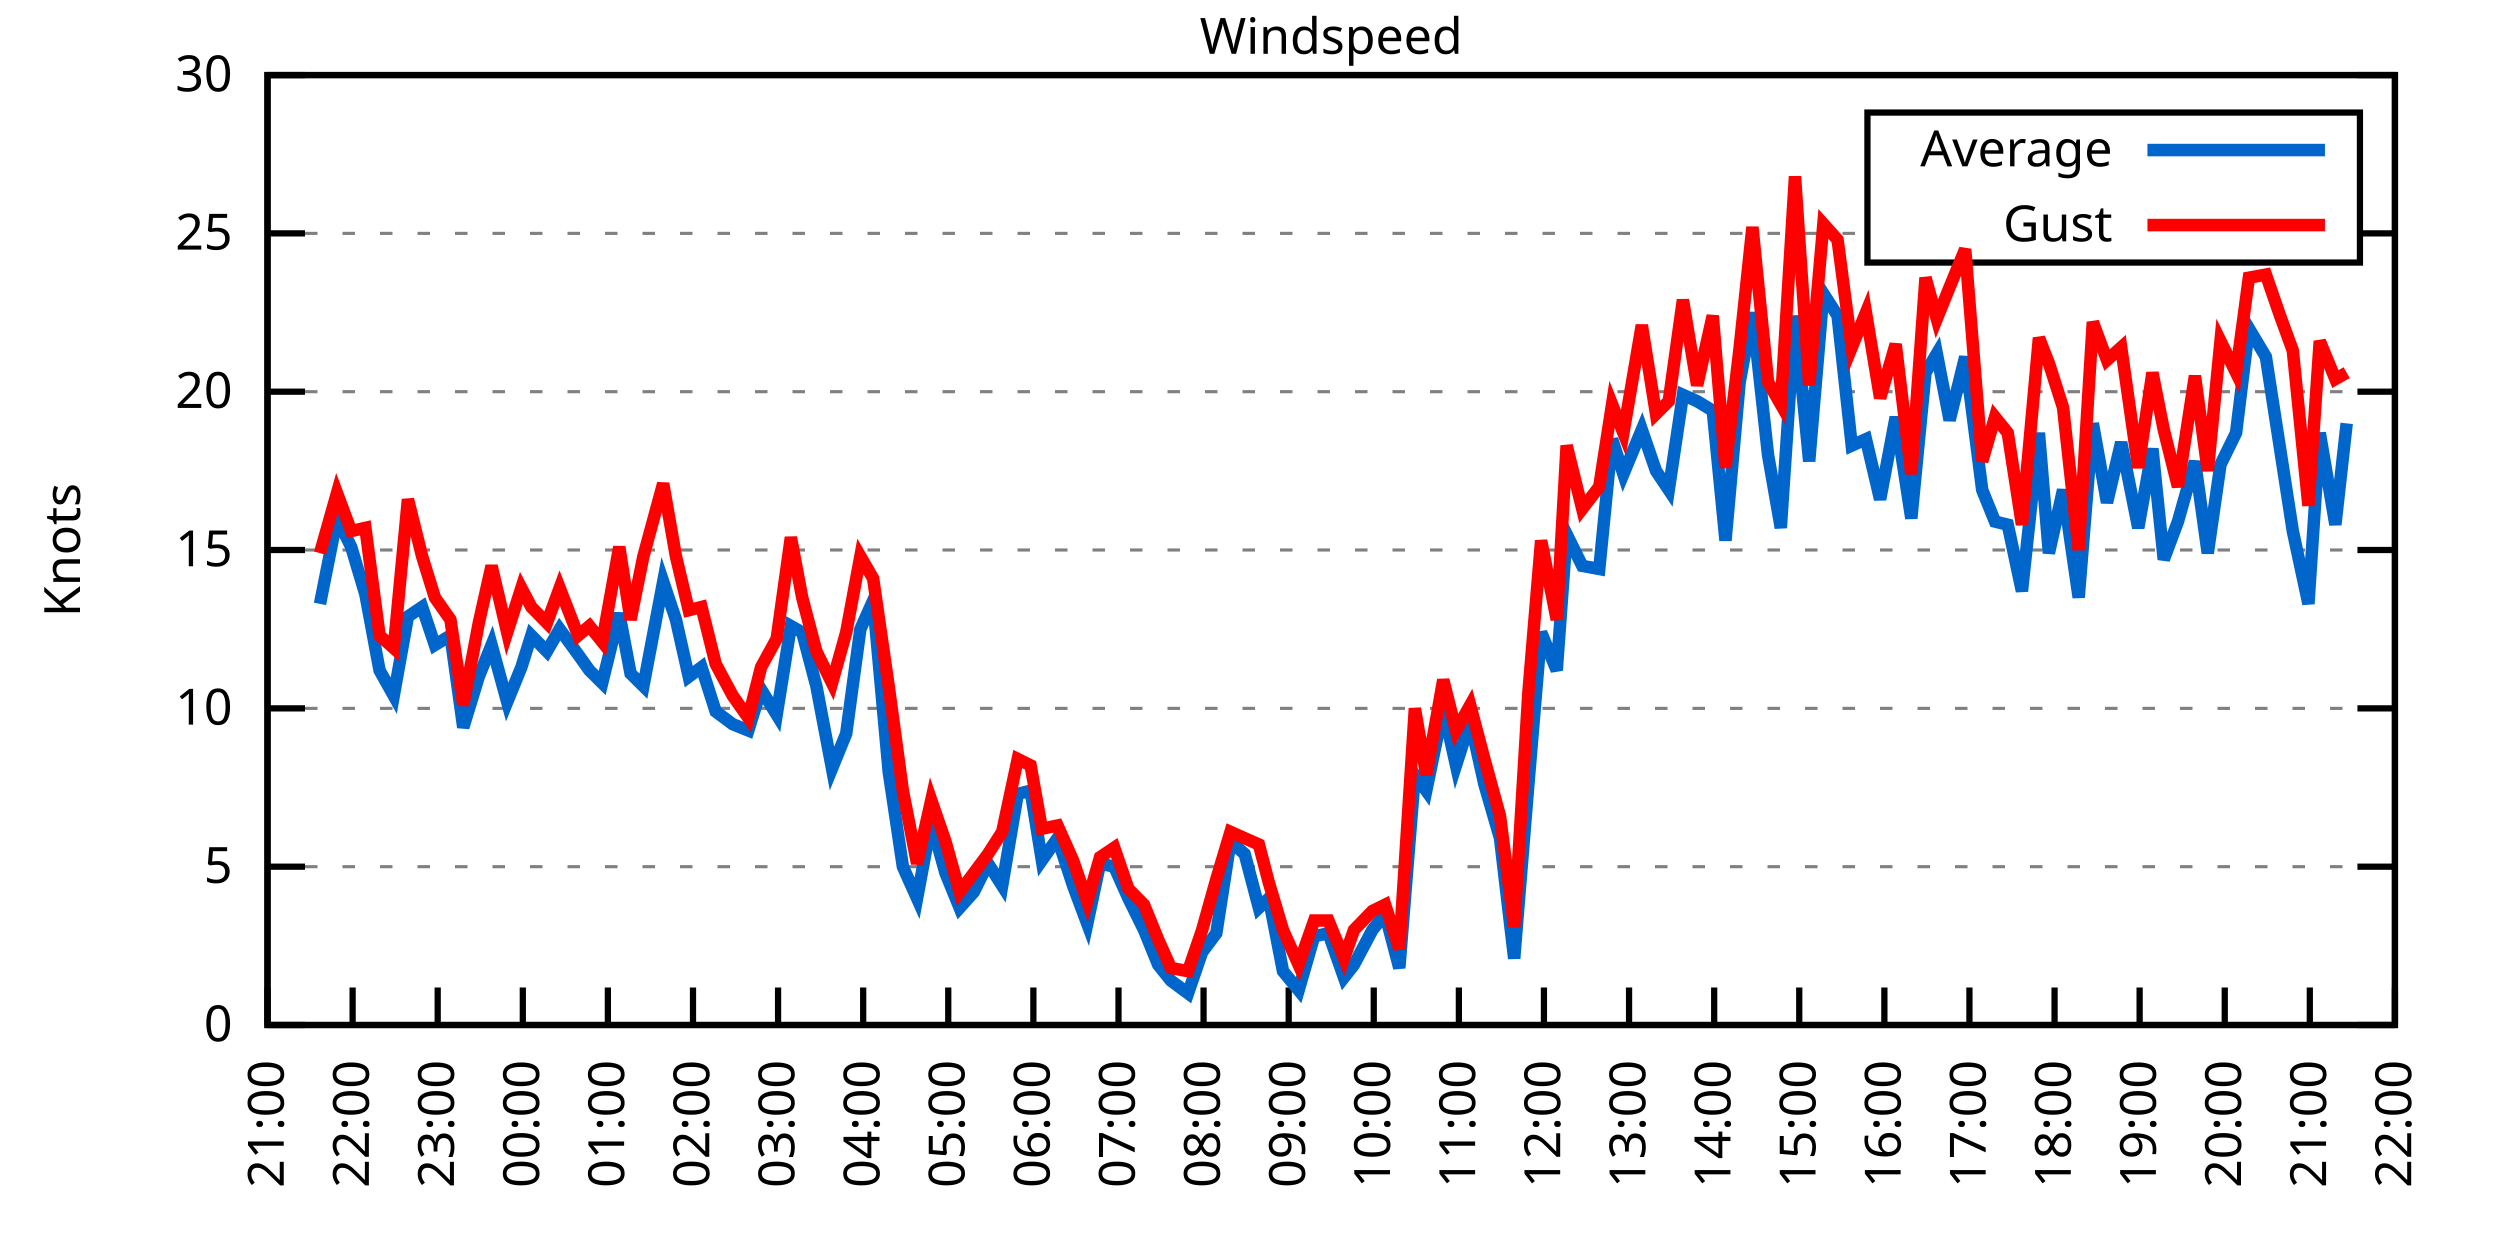
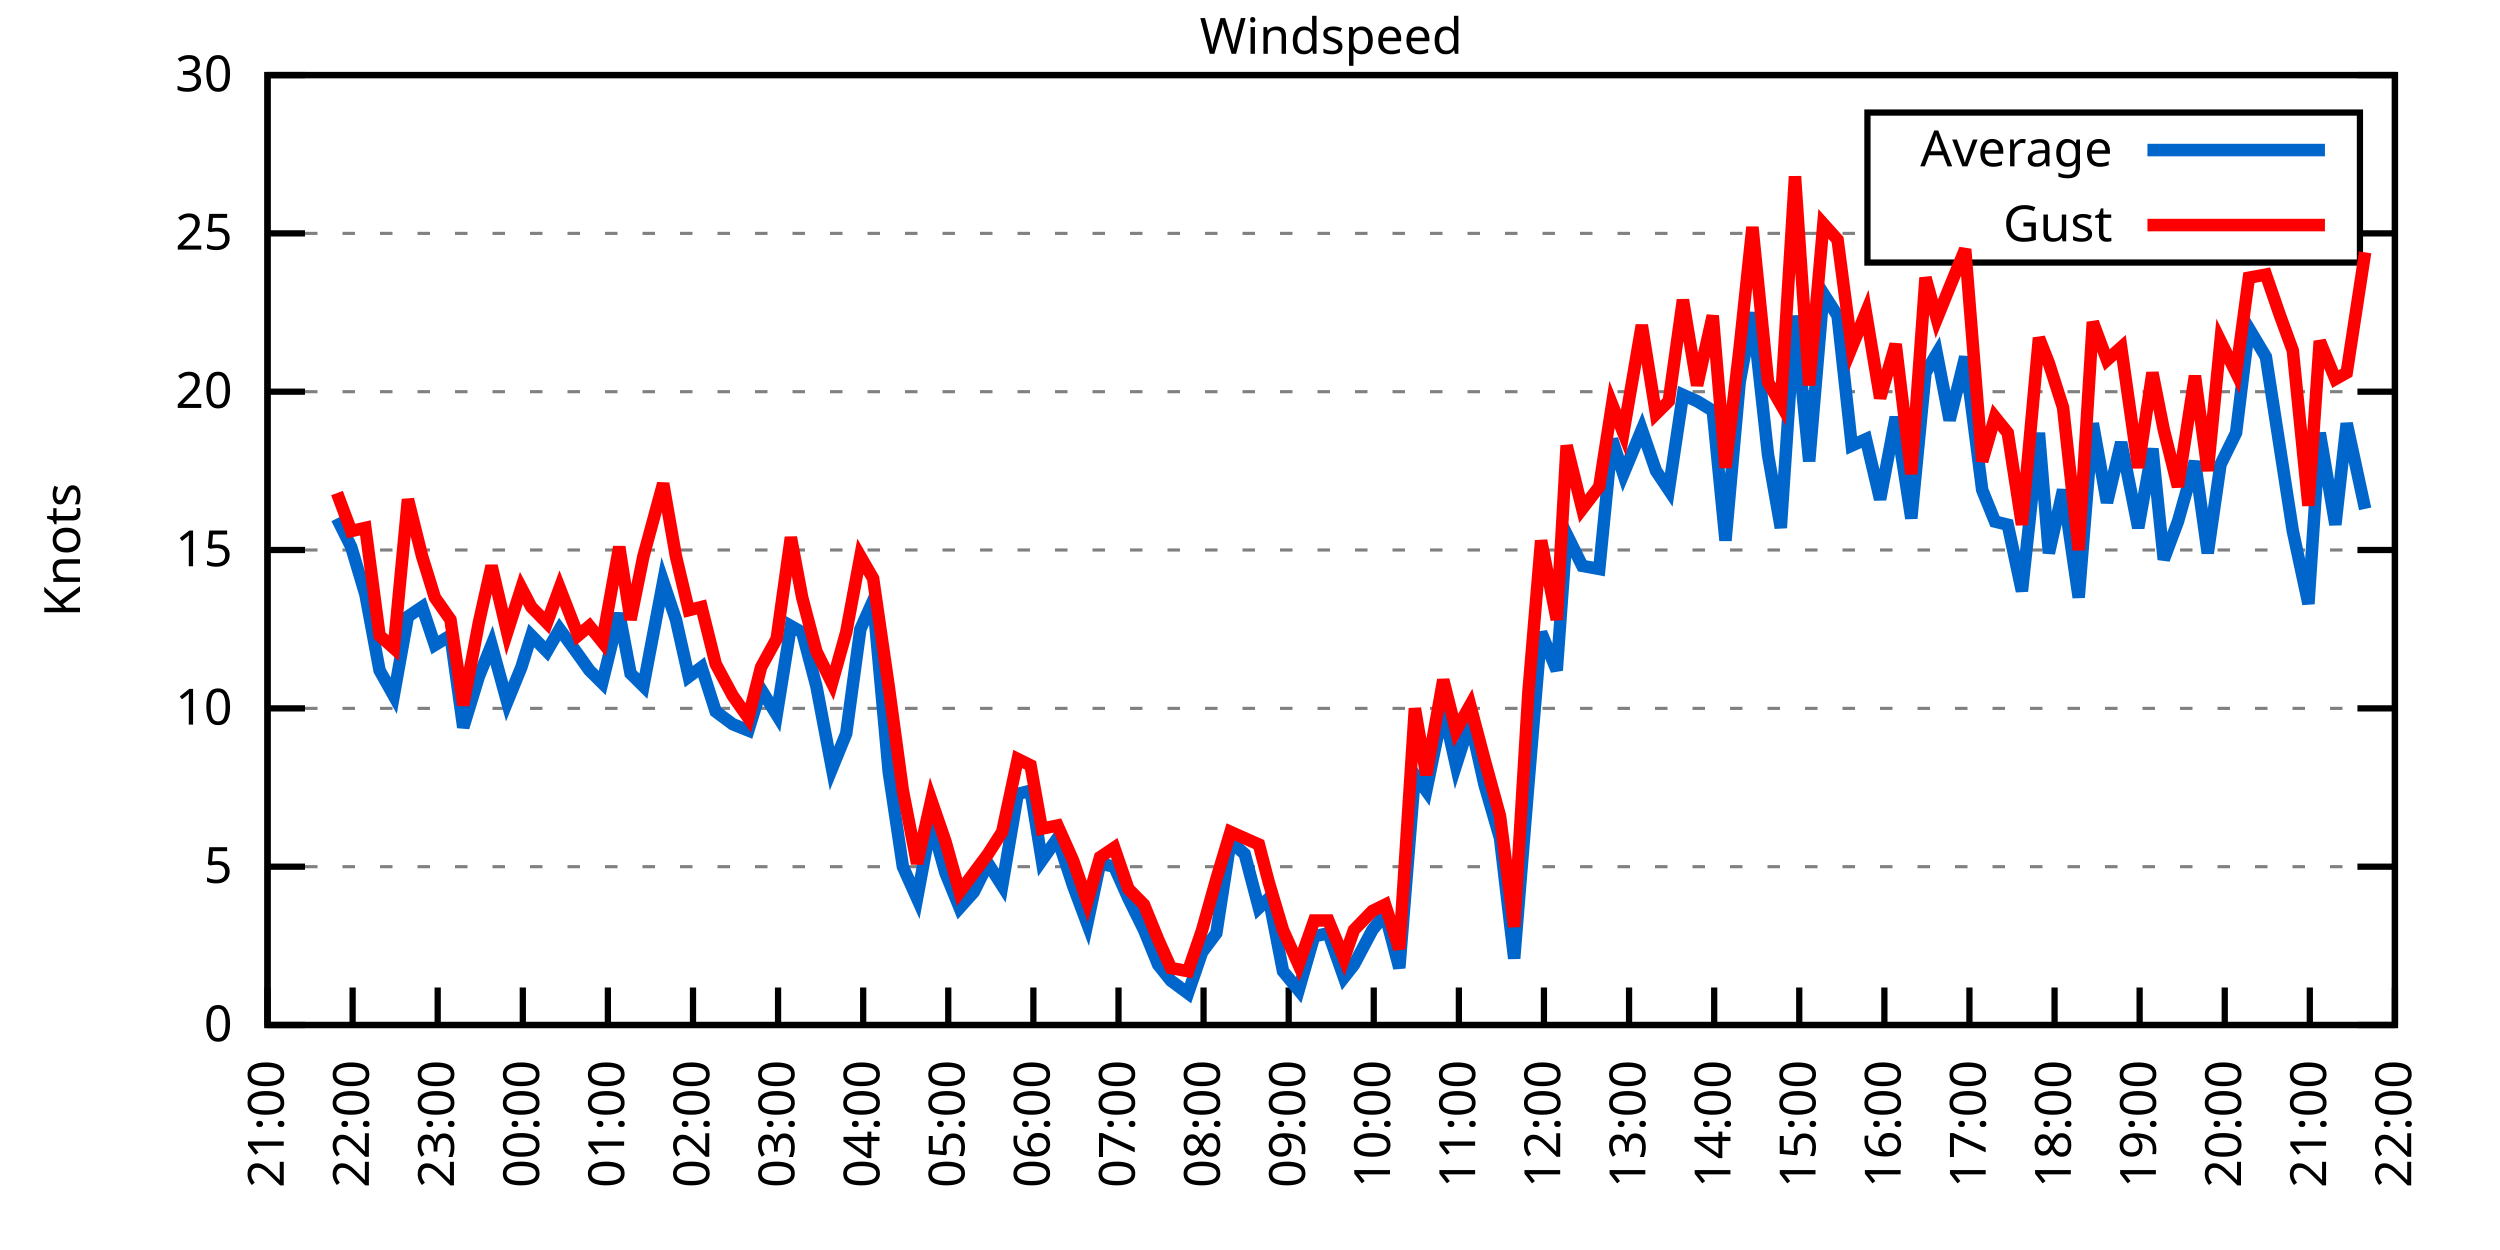
<svg xmlns="http://www.w3.org/2000/svg" xmlns:xlink="http://www.w3.org/1999/xlink" width="400" height="200" viewBox="0 0 400 200">
  <g id="gnuplot_canvas">
    <rect x="0" y="0" width="400" height="200" fill="none" />
    <defs>
      <circle id="gpDot" r="0.5" stroke-width="0.5" stroke="currentColor" />
      <path id="gpPt0" stroke-width="0.333" stroke="currentColor" d="M-1,0 h2 M0,-1 v2" />
      <path id="gpPt1" stroke-width="0.333" stroke="currentColor" d="M-1,-1 L1,1 M1,-1 L-1,1" />
      <path id="gpPt2" stroke-width="0.333" stroke="currentColor" d="M-1,0 L1,0 M0,-1 L0,1 M-1,-1 L1,1 M-1,1 L1,-1" />
      <rect id="gpPt3" stroke-width="0.333" stroke="currentColor" x="-1" y="-1" width="2" height="2" />
      <rect id="gpPt4" stroke-width="0.333" stroke="currentColor" fill="currentColor" x="-1" y="-1" width="2" height="2" />
      <circle id="gpPt5" stroke-width="0.333" stroke="currentColor" cx="0" cy="0" r="1" />
      <use xlink:href="#gpPt5" id="gpPt6" fill="currentColor" stroke="none" />
      <path id="gpPt7" stroke-width="0.333" stroke="currentColor" d="M0,-1.33 L-1.33,0.67 L1.33,0.67 z" />
      <use xlink:href="#gpPt7" id="gpPt8" fill="currentColor" stroke="none" />
      <use xlink:href="#gpPt7" id="gpPt9" stroke="currentColor" transform="rotate(180)" />
      <use xlink:href="#gpPt9" id="gpPt10" fill="currentColor" stroke="none" />
      <use xlink:href="#gpPt3" id="gpPt11" stroke="currentColor" transform="rotate(45)" />
      <use xlink:href="#gpPt11" id="gpPt12" fill="currentColor" stroke="none" />
      <path id="gpPt13" stroke-width="0.333" stroke="currentColor" d="M0,1.330 L1.265,0.411 L0.782,-1.067 L-0.782,-1.076 L-1.265,0.411 z" />
      <use xlink:href="#gpPt13" id="gpPt14" fill="currentColor" stroke="none" />
      <filter id="textbox" filterUnits="objectBoundingBox" x="0" y="0" height="1" width="1">
        <feFlood flood-color="white" flood-opacity="1" result="bgnd" />
        <feComposite in="SourceGraphic" in2="bgnd" operator="atop" />
      </filter>
      <filter id="greybox" filterUnits="objectBoundingBox" x="0" y="0" height="1" width="1">
        <feFlood flood-color="lightgrey" flood-opacity="1" result="grey" />
        <feComposite in="SourceGraphic" in2="grey" operator="atop" />
      </filter>
    </defs>
    <g fill="none" color="white" stroke="currentColor" stroke-width="1.00" stroke-linecap="butt" stroke-linejoin="miter">
</g>
    <g fill="none" color="black" stroke="currentColor" stroke-width="1.00" stroke-linecap="butt" stroke-linejoin="miter">
      <g stroke="none" shape-rendering="crispEdges">
        <polygon fill="rgb(255, 255, 255)" points="42.80,164.00 383.18,164.00 383.18,12.02 42.80,12.02 " />
      </g>
    </g>
    <g fill="none" color="black" stroke="currentColor" stroke-width="1.00" stroke-linecap="butt" stroke-linejoin="miter">
</g>
    <g fill="none" color="black" stroke="black" stroke-width="0.50" stroke-linecap="butt" stroke-linejoin="miter">
</g>
    <g fill="none" color="gray" stroke="currentColor" stroke-width="0.50" stroke-linecap="butt" stroke-linejoin="miter">
      <path stroke="gray" stroke-dasharray="2,4" class="gridline" d="M42.80,164.00 L383.19,164.00  " />
    </g>
    <g fill="none" color="gray" stroke="gray" stroke-width="1.00" stroke-linecap="butt" stroke-linejoin="miter">
</g>
    <g fill="none" color="black" stroke="currentColor" stroke-width="1.00" stroke-linecap="butt" stroke-linejoin="miter">
      <path stroke="black" d="M42.80,164.00 L48.80,164.00 M383.19,164.00 L377.19,164.00  " />
      <g transform="translate(37.20,166.60)" stroke="none" fill="black" font-family="Sans" font-size="8.00" text-anchor="end">
        <text>
          <tspan font-family="Sans"> 0</tspan>
        </text>
      </g>
    </g>
    <g fill="none" color="black" stroke="currentColor" stroke-width="1.00" stroke-linecap="butt" stroke-linejoin="miter">
</g>
    <g fill="none" color="black" stroke="black" stroke-width="0.50" stroke-linecap="butt" stroke-linejoin="miter">
</g>
    <g fill="none" color="gray" stroke="currentColor" stroke-width="0.50" stroke-linecap="butt" stroke-linejoin="miter">
      <path stroke="gray" stroke-dasharray="2,4" class="gridline" d="M42.80,138.67 L383.19,138.67  " />
    </g>
    <g fill="none" color="gray" stroke="gray" stroke-width="1.00" stroke-linecap="butt" stroke-linejoin="miter">
</g>
    <g fill="none" color="black" stroke="currentColor" stroke-width="1.00" stroke-linecap="butt" stroke-linejoin="miter">
      <path stroke="black" d="M42.80,138.67 L48.80,138.67 M383.19,138.67 L377.19,138.67  " />
      <g transform="translate(37.20,141.27)" stroke="none" fill="black" font-family="Sans" font-size="8.00" text-anchor="end">
        <text>
          <tspan font-family="Sans"> 5</tspan>
        </text>
      </g>
    </g>
    <g fill="none" color="black" stroke="currentColor" stroke-width="1.00" stroke-linecap="butt" stroke-linejoin="miter">
</g>
    <g fill="none" color="black" stroke="black" stroke-width="0.50" stroke-linecap="butt" stroke-linejoin="miter">
</g>
    <g fill="none" color="gray" stroke="currentColor" stroke-width="0.50" stroke-linecap="butt" stroke-linejoin="miter">
      <path stroke="gray" stroke-dasharray="2,4" class="gridline" d="M42.80,113.34 L383.19,113.34  " />
    </g>
    <g fill="none" color="gray" stroke="gray" stroke-width="1.00" stroke-linecap="butt" stroke-linejoin="miter">
</g>
    <g fill="none" color="black" stroke="currentColor" stroke-width="1.00" stroke-linecap="butt" stroke-linejoin="miter">
      <path stroke="black" d="M42.80,113.34 L48.80,113.34 M383.19,113.34 L377.19,113.34  " />
      <g transform="translate(37.20,115.94)" stroke="none" fill="black" font-family="Sans" font-size="8.00" text-anchor="end">
        <text>
          <tspan font-family="Sans"> 10</tspan>
        </text>
      </g>
    </g>
    <g fill="none" color="black" stroke="currentColor" stroke-width="1.00" stroke-linecap="butt" stroke-linejoin="miter">
</g>
    <g fill="none" color="black" stroke="black" stroke-width="0.50" stroke-linecap="butt" stroke-linejoin="miter">
</g>
    <g fill="none" color="gray" stroke="currentColor" stroke-width="0.50" stroke-linecap="butt" stroke-linejoin="miter">
      <path stroke="gray" stroke-dasharray="2,4" class="gridline" d="M42.80,88.00 L383.19,88.00  " />
    </g>
    <g fill="none" color="gray" stroke="gray" stroke-width="1.00" stroke-linecap="butt" stroke-linejoin="miter">
</g>
    <g fill="none" color="black" stroke="currentColor" stroke-width="1.00" stroke-linecap="butt" stroke-linejoin="miter">
      <path stroke="black" d="M42.80,88.00 L48.80,88.00 M383.19,88.00 L377.19,88.00  " />
      <g transform="translate(37.20,90.60)" stroke="none" fill="black" font-family="Sans" font-size="8.00" text-anchor="end">
        <text>
          <tspan font-family="Sans"> 15</tspan>
        </text>
      </g>
    </g>
    <g fill="none" color="black" stroke="currentColor" stroke-width="1.00" stroke-linecap="butt" stroke-linejoin="miter">
</g>
    <g fill="none" color="black" stroke="black" stroke-width="0.50" stroke-linecap="butt" stroke-linejoin="miter">
</g>
    <g fill="none" color="gray" stroke="currentColor" stroke-width="0.50" stroke-linecap="butt" stroke-linejoin="miter">
      <path stroke="gray" stroke-dasharray="2,4" class="gridline" d="M42.80,62.67 L383.19,62.67  " />
    </g>
    <g fill="none" color="gray" stroke="gray" stroke-width="1.00" stroke-linecap="butt" stroke-linejoin="miter">
</g>
    <g fill="none" color="black" stroke="currentColor" stroke-width="1.00" stroke-linecap="butt" stroke-linejoin="miter">
      <path stroke="black" d="M42.80,62.67 L48.80,62.67 M383.19,62.67 L377.19,62.67  " />
      <g transform="translate(37.20,65.27)" stroke="none" fill="black" font-family="Sans" font-size="8.00" text-anchor="end">
        <text>
          <tspan font-family="Sans"> 20</tspan>
        </text>
      </g>
    </g>
    <g fill="none" color="black" stroke="currentColor" stroke-width="1.00" stroke-linecap="butt" stroke-linejoin="miter">
</g>
    <g fill="none" color="black" stroke="black" stroke-width="0.50" stroke-linecap="butt" stroke-linejoin="miter">
</g>
    <g fill="none" color="gray" stroke="currentColor" stroke-width="0.50" stroke-linecap="butt" stroke-linejoin="miter">
      <path stroke="gray" stroke-dasharray="2,4" class="gridline" d="M42.80,37.34 L298.79,37.34 M377.59,37.34 L383.19,37.34  " />
    </g>
    <g fill="none" color="gray" stroke="gray" stroke-width="1.00" stroke-linecap="butt" stroke-linejoin="miter">
</g>
    <g fill="none" color="black" stroke="currentColor" stroke-width="1.00" stroke-linecap="butt" stroke-linejoin="miter">
      <path stroke="black" d="M42.80,37.34 L48.80,37.34 M383.19,37.34 L377.19,37.34  " />
      <g transform="translate(37.20,39.94)" stroke="none" fill="black" font-family="Sans" font-size="8.00" text-anchor="end">
        <text>
          <tspan font-family="Sans"> 25</tspan>
        </text>
      </g>
    </g>
    <g fill="none" color="black" stroke="currentColor" stroke-width="1.00" stroke-linecap="butt" stroke-linejoin="miter">
</g>
    <g fill="none" color="black" stroke="black" stroke-width="0.50" stroke-linecap="butt" stroke-linejoin="miter">
</g>
    <g fill="none" color="gray" stroke="currentColor" stroke-width="0.50" stroke-linecap="butt" stroke-linejoin="miter">
      <path stroke="gray" stroke-dasharray="2,4" class="gridline" d="M42.80,12.01 L383.19,12.01  " />
    </g>
    <g fill="none" color="gray" stroke="gray" stroke-width="1.00" stroke-linecap="butt" stroke-linejoin="miter">
</g>
    <g fill="none" color="black" stroke="currentColor" stroke-width="1.00" stroke-linecap="butt" stroke-linejoin="miter">
      <path stroke="black" d="M42.80,12.01 L48.80,12.01 M383.19,12.01 L377.19,12.01  " />
      <g transform="translate(37.20,14.61)" stroke="none" fill="black" font-family="Sans" font-size="8.00" text-anchor="end">
        <text>
          <tspan font-family="Sans"> 30</tspan>
        </text>
      </g>
    </g>
    <g fill="none" color="black" stroke="currentColor" stroke-width="1.00" stroke-linecap="butt" stroke-linejoin="miter">
      <path stroke="black" d="M42.80,164.00 L42.80,158.00  " />
      <g transform="translate(45.40,169.60) rotate(270.00)" stroke="none" fill="black" font-family="Sans" font-size="8.00" text-anchor="end">
        <text>
          <tspan font-family="Sans">21:00</tspan>
        </text>
      </g>
    </g>
    <g fill="none" color="black" stroke="currentColor" stroke-width="1.00" stroke-linecap="butt" stroke-linejoin="miter">
      <path stroke="black" d="M56.42,164.00 L56.42,158.00  " />
      <g transform="translate(59.02,169.60) rotate(270.00)" stroke="none" fill="black" font-family="Sans" font-size="8.00" text-anchor="end">
        <text>
          <tspan font-family="Sans">22:00</tspan>
        </text>
      </g>
    </g>
    <g fill="none" color="black" stroke="currentColor" stroke-width="1.00" stroke-linecap="butt" stroke-linejoin="miter">
      <path stroke="black" d="M70.03,164.00 L70.03,158.00  " />
      <g transform="translate(72.63,169.60) rotate(270.00)" stroke="none" fill="black" font-family="Sans" font-size="8.00" text-anchor="end">
        <text>
          <tspan font-family="Sans">23:00</tspan>
        </text>
      </g>
    </g>
    <g fill="none" color="black" stroke="currentColor" stroke-width="1.00" stroke-linecap="butt" stroke-linejoin="miter">
      <path stroke="black" d="M83.65,164.00 L83.65,158.00  " />
      <g transform="translate(86.25,169.60) rotate(270.00)" stroke="none" fill="black" font-family="Sans" font-size="8.00" text-anchor="end">
        <text>
          <tspan font-family="Sans">00:00</tspan>
        </text>
      </g>
    </g>
    <g fill="none" color="black" stroke="currentColor" stroke-width="1.00" stroke-linecap="butt" stroke-linejoin="miter">
      <path stroke="black" d="M97.26,164.00 L97.26,158.00  " />
      <g transform="translate(99.86,169.60) rotate(270.00)" stroke="none" fill="black" font-family="Sans" font-size="8.00" text-anchor="end">
        <text>
          <tspan font-family="Sans">01:00</tspan>
        </text>
      </g>
    </g>
    <g fill="none" color="black" stroke="currentColor" stroke-width="1.00" stroke-linecap="butt" stroke-linejoin="miter">
      <path stroke="black" d="M110.88,164.00 L110.88,158.00  " />
      <g transform="translate(113.48,169.60) rotate(270.00)" stroke="none" fill="black" font-family="Sans" font-size="8.00" text-anchor="end">
        <text>
          <tspan font-family="Sans">02:00</tspan>
        </text>
      </g>
    </g>
    <g fill="none" color="black" stroke="currentColor" stroke-width="1.00" stroke-linecap="butt" stroke-linejoin="miter">
      <path stroke="black" d="M124.49,164.00 L124.49,158.00  " />
      <g transform="translate(127.09,169.60) rotate(270.00)" stroke="none" fill="black" font-family="Sans" font-size="8.00" text-anchor="end">
        <text>
          <tspan font-family="Sans">03:00</tspan>
        </text>
      </g>
    </g>
    <g fill="none" color="black" stroke="currentColor" stroke-width="1.00" stroke-linecap="butt" stroke-linejoin="miter">
      <path stroke="black" d="M138.11,164.00 L138.11,158.00  " />
      <g transform="translate(140.71,169.60) rotate(270.00)" stroke="none" fill="black" font-family="Sans" font-size="8.00" text-anchor="end">
        <text>
          <tspan font-family="Sans">04:00</tspan>
        </text>
      </g>
    </g>
    <g fill="none" color="black" stroke="currentColor" stroke-width="1.00" stroke-linecap="butt" stroke-linejoin="miter">
      <path stroke="black" d="M151.72,164.00 L151.72,158.00  " />
      <g transform="translate(154.32,169.60) rotate(270.00)" stroke="none" fill="black" font-family="Sans" font-size="8.00" text-anchor="end">
        <text>
          <tspan font-family="Sans">05:00</tspan>
        </text>
      </g>
    </g>
    <g fill="none" color="black" stroke="currentColor" stroke-width="1.00" stroke-linecap="butt" stroke-linejoin="miter">
      <path stroke="black" d="M165.34,164.00 L165.34,158.00  " />
      <g transform="translate(167.94,169.60) rotate(270.00)" stroke="none" fill="black" font-family="Sans" font-size="8.00" text-anchor="end">
        <text>
          <tspan font-family="Sans">06:00</tspan>
        </text>
      </g>
    </g>
    <g fill="none" color="black" stroke="currentColor" stroke-width="1.00" stroke-linecap="butt" stroke-linejoin="miter">
      <path stroke="black" d="M178.96,164.00 L178.96,158.00  " />
      <g transform="translate(181.56,169.60) rotate(270.00)" stroke="none" fill="black" font-family="Sans" font-size="8.00" text-anchor="end">
        <text>
          <tspan font-family="Sans">07:00</tspan>
        </text>
      </g>
    </g>
    <g fill="none" color="black" stroke="currentColor" stroke-width="1.00" stroke-linecap="butt" stroke-linejoin="miter">
      <path stroke="black" d="M192.57,164.00 L192.57,158.00  " />
      <g transform="translate(195.17,169.60) rotate(270.00)" stroke="none" fill="black" font-family="Sans" font-size="8.00" text-anchor="end">
        <text>
          <tspan font-family="Sans">08:00</tspan>
        </text>
      </g>
    </g>
    <g fill="none" color="black" stroke="currentColor" stroke-width="1.00" stroke-linecap="butt" stroke-linejoin="miter">
      <path stroke="black" d="M206.19,164.00 L206.19,158.00  " />
      <g transform="translate(208.79,169.60) rotate(270.00)" stroke="none" fill="black" font-family="Sans" font-size="8.00" text-anchor="end">
        <text>
          <tspan font-family="Sans">09:00</tspan>
        </text>
      </g>
    </g>
    <g fill="none" color="black" stroke="currentColor" stroke-width="1.00" stroke-linecap="butt" stroke-linejoin="miter">
      <path stroke="black" d="M219.80,164.00 L219.80,158.00  " />
      <g transform="translate(222.40,169.60) rotate(270.00)" stroke="none" fill="black" font-family="Sans" font-size="8.00" text-anchor="end">
        <text>
          <tspan font-family="Sans">10:00</tspan>
        </text>
      </g>
    </g>
    <g fill="none" color="black" stroke="currentColor" stroke-width="1.00" stroke-linecap="butt" stroke-linejoin="miter">
      <path stroke="black" d="M233.42,164.00 L233.42,158.00  " />
      <g transform="translate(236.02,169.60) rotate(270.00)" stroke="none" fill="black" font-family="Sans" font-size="8.00" text-anchor="end">
        <text>
          <tspan font-family="Sans">11:00</tspan>
        </text>
      </g>
    </g>
    <g fill="none" color="black" stroke="currentColor" stroke-width="1.00" stroke-linecap="butt" stroke-linejoin="miter">
      <path stroke="black" d="M247.03,164.00 L247.03,158.00  " />
      <g transform="translate(249.63,169.60) rotate(270.00)" stroke="none" fill="black" font-family="Sans" font-size="8.00" text-anchor="end">
        <text>
          <tspan font-family="Sans">12:00</tspan>
        </text>
      </g>
    </g>
    <g fill="none" color="black" stroke="currentColor" stroke-width="1.00" stroke-linecap="butt" stroke-linejoin="miter">
      <path stroke="black" d="M260.65,164.00 L260.65,158.00  " />
      <g transform="translate(263.25,169.60) rotate(270.00)" stroke="none" fill="black" font-family="Sans" font-size="8.00" text-anchor="end">
        <text>
          <tspan font-family="Sans">13:00</tspan>
        </text>
      </g>
    </g>
    <g fill="none" color="black" stroke="currentColor" stroke-width="1.00" stroke-linecap="butt" stroke-linejoin="miter">
      <path stroke="black" d="M274.27,164.00 L274.27,158.00  " />
      <g transform="translate(276.87,169.60) rotate(270.00)" stroke="none" fill="black" font-family="Sans" font-size="8.00" text-anchor="end">
        <text>
          <tspan font-family="Sans">14:00</tspan>
        </text>
      </g>
    </g>
    <g fill="none" color="black" stroke="currentColor" stroke-width="1.00" stroke-linecap="butt" stroke-linejoin="miter">
      <path stroke="black" d="M287.88,164.00 L287.88,158.00  " />
      <g transform="translate(290.48,169.60) rotate(270.00)" stroke="none" fill="black" font-family="Sans" font-size="8.00" text-anchor="end">
        <text>
          <tspan font-family="Sans">15:00</tspan>
        </text>
      </g>
    </g>
    <g fill="none" color="black" stroke="currentColor" stroke-width="1.00" stroke-linecap="butt" stroke-linejoin="miter">
      <path stroke="black" d="M301.50,164.00 L301.50,158.00  " />
      <g transform="translate(304.10,169.60) rotate(270.00)" stroke="none" fill="black" font-family="Sans" font-size="8.00" text-anchor="end">
        <text>
          <tspan font-family="Sans">16:00</tspan>
        </text>
      </g>
    </g>
    <g fill="none" color="black" stroke="currentColor" stroke-width="1.00" stroke-linecap="butt" stroke-linejoin="miter">
      <path stroke="black" d="M315.11,164.00 L315.11,158.00  " />
      <g transform="translate(317.71,169.60) rotate(270.00)" stroke="none" fill="black" font-family="Sans" font-size="8.00" text-anchor="end">
        <text>
          <tspan font-family="Sans">17:00</tspan>
        </text>
      </g>
    </g>
    <g fill="none" color="black" stroke="currentColor" stroke-width="1.00" stroke-linecap="butt" stroke-linejoin="miter">
      <path stroke="black" d="M328.73,164.00 L328.73,158.00  " />
      <g transform="translate(331.33,169.60) rotate(270.00)" stroke="none" fill="black" font-family="Sans" font-size="8.00" text-anchor="end">
        <text>
          <tspan font-family="Sans">18:00</tspan>
        </text>
      </g>
    </g>
    <g fill="none" color="black" stroke="currentColor" stroke-width="1.00" stroke-linecap="butt" stroke-linejoin="miter">
      <path stroke="black" d="M342.34,164.00 L342.34,158.00  " />
      <g transform="translate(344.94,169.60) rotate(270.00)" stroke="none" fill="black" font-family="Sans" font-size="8.00" text-anchor="end">
        <text>
          <tspan font-family="Sans">19:00</tspan>
        </text>
      </g>
    </g>
    <g fill="none" color="black" stroke="currentColor" stroke-width="1.00" stroke-linecap="butt" stroke-linejoin="miter">
      <path stroke="black" d="M355.96,164.00 L355.96,158.00  " />
      <g transform="translate(358.56,169.60) rotate(270.00)" stroke="none" fill="black" font-family="Sans" font-size="8.00" text-anchor="end">
        <text>
          <tspan font-family="Sans">20:00</tspan>
        </text>
      </g>
    </g>
    <g fill="none" color="black" stroke="currentColor" stroke-width="1.00" stroke-linecap="butt" stroke-linejoin="miter">
      <path stroke="black" d="M369.57,164.00 L369.57,158.00  " />
      <g transform="translate(372.17,169.60) rotate(270.00)" stroke="none" fill="black" font-family="Sans" font-size="8.00" text-anchor="end">
        <text>
          <tspan font-family="Sans">21:00</tspan>
        </text>
      </g>
    </g>
    <g fill="none" color="black" stroke="currentColor" stroke-width="1.00" stroke-linecap="butt" stroke-linejoin="miter">
      <path stroke="black" d="M383.19,164.00 L383.19,158.00  " />
      <g transform="translate(385.79,169.60) rotate(270.00)" stroke="none" fill="black" font-family="Sans" font-size="8.00" text-anchor="end">
        <text>
          <tspan font-family="Sans">22:00</tspan>
        </text>
      </g>
    </g>
    <g fill="none" color="black" stroke="currentColor" stroke-width="1.00" stroke-linecap="butt" stroke-linejoin="miter">
</g>
    <g fill="none" color="black" stroke="currentColor" stroke-width="1.00" stroke-linecap="butt" stroke-linejoin="miter">
      <path stroke="black" d="M42.80,12.01 L42.80,164.00 L383.19,164.00 L383.19,12.01 L42.80,12.01 Z  " />
    </g>
    <g fill="none" color="black" stroke="currentColor" stroke-width="1.00" stroke-linecap="butt" stroke-linejoin="miter">
</g>
    <g fill="none" color="black" stroke="currentColor" stroke-width="1.00" stroke-linecap="butt" stroke-linejoin="miter">
      <path stroke="black" d="M298.79,42.01 L298.79,18.01 L377.59,18.01 L377.59,42.01 L298.79,42.01 Z  " />
    </g>
    <g id="Windspeed_plot_1">
      <g fill="none" color="white" stroke="black" stroke-width="2.00" stroke-linecap="butt" stroke-linejoin="miter">
</g>
      <g fill="none" color="black" stroke="currentColor" stroke-width="2.00" stroke-linecap="butt" stroke-linejoin="miter">
        <g transform="translate(337.99,26.61)" stroke="none" fill="black" font-family="Sans" font-size="8.00" text-anchor="end">
          <text>
            <tspan font-family="Sans">Average</tspan>
          </text>
        </g>
      </g>
      <g fill="none" color="black" stroke="currentColor" stroke-width="2.00" stroke-linecap="butt" stroke-linejoin="miter">
-         <path stroke="rgb(  0, 102, 204)" d="M343.59,24.01 L371.99,24.01 M51.20,96.62 L53.92,82.94 L56.19,87.50 L58.46,95.10 L60.73,107.26 L63.00,111.31   L65.27,98.64 L67.54,97.12 L69.58,103.20 L72.07,101.68 L74.12,116.38 L76.61,108.27 L78.65,103.20 L81.15,112.32   L83.42,106.75 L85.01,101.68 L87.50,104.22 L89.55,100.67 L92.50,104.72 L94.31,107.26 L96.35,109.28 L99.08,98.14   L100.89,107.76 L102.94,109.79 L106.11,93.07 L108.15,99.15 L110.20,108.27 L112.24,106.75 L114.51,113.84 L117.23,115.87   L119.73,116.88 L121.77,110.30 L124.27,114.35 L126.54,100.16 L128.35,101.18 L130.62,109.79 L133.12,122.96 L135.39,117.39   L137.66,100.67 L139.70,96.11 L142.19,123.47 L144.46,138.67 L146.73,143.73 L149.00,131.58 L151.27,139.68 L153.54,145.25   L155.81,142.72 L158.08,138.16 L160.35,141.71 L162.84,127.02 L164.89,126.51 L166.70,137.66 L169.20,134.11 L171.69,141.71   L173.96,147.79 L176.01,138.16 L178.28,138.67 L180.54,143.73 L183.04,148.80 L185.31,154.37 L187.35,156.91 L190.08,158.93   L192.34,152.35 L194.61,149.31 L196.88,134.62 L199.15,136.64 L201.42,145.25 L203.01,143.73 L205.28,155.39 L207.78,158.43   L210.27,149.81 L212.54,149.31 L215.04,156.40 L216.63,154.37 L219.58,148.80 L221.62,146.27 L223.89,154.88 L226.38,123.98   L228.20,126.51 L230.92,113.34 L232.96,122.46 L235.23,115.36 L237.50,125.50 L240.00,134.11 L242.27,153.36 L244.54,125.50   L246.58,101.18 L249.08,107.26 L250.66,85.47 L253.16,90.54 L255.88,91.04 L257.93,70.27 L259.74,75.85 L262.69,68.75   L264.96,75.34 L267.00,78.38 L269.27,63.18 L271.54,64.19 L274.04,65.71 L276.08,86.49 L278.35,61.15 L280.39,50.01   L282.89,72.81 L284.93,84.46 L287.20,50.51 L289.47,73.82 L291.74,46.97 L294.01,50.51 L296.28,71.29 L298.55,70.27   L300.82,79.90 L303.31,66.73 L305.81,82.94 L308.08,59.63 L309.89,56.59 L311.94,67.23 L314.43,57.10 L317.15,78.38   L319.20,83.45 L321.24,83.95 L323.51,94.59 L326.23,69.26 L327.82,88.51 L330.09,78.38 L332.59,95.60 L334.85,67.74   L337.12,80.41 L339.39,70.78 L342.12,84.46 L344.39,71.79 L346.20,89.52 L348.47,83.45 L351.19,73.82 L353.24,88.51   L355.28,74.33 L357.77,69.26 L359.82,52.54 L362.54,57.10 L364.81,71.79 L366.85,84.97 L369.35,96.62 L371.16,69.26   L373.66,83.95 L375.47,67.74  " />
+         <path stroke="rgb(  0, 102, 204)" d="M343.59,24.01 L371.99,24.01 M53.92,82.94 L56.19,87.50 L58.46,95.10 L60.73,107.26 L63.00,111.31 L65.27,98.64   L67.54,97.12 L69.58,103.20 L72.07,101.68 L74.12,116.38 L76.61,108.27 L78.65,103.20 L81.15,112.32 L83.42,106.75   L85.01,101.68 L87.50,104.22 L89.55,100.67 L92.50,104.72 L94.31,107.26 L96.35,109.28 L99.08,98.14 L100.89,107.76   L102.94,109.79 L106.11,93.07 L108.15,99.15 L110.20,108.27 L112.24,106.75 L114.51,113.84 L117.23,115.87 L119.73,116.88   L121.77,110.30 L124.27,114.35 L126.54,100.16 L128.35,101.18 L130.62,109.79 L133.12,122.96 L135.39,117.39 L137.66,100.67   L139.70,96.11 L142.19,123.47 L144.46,138.67 L146.73,143.73 L149.00,131.58 L151.27,139.68 L153.54,145.25 L155.81,142.72   L158.08,138.16 L160.35,141.71 L162.84,127.02 L164.89,126.51 L166.70,137.66 L169.20,134.11 L171.69,141.71 L173.96,147.79   L176.01,138.16 L178.28,138.67 L180.54,143.73 L183.04,148.80 L185.31,154.37 L187.35,156.91 L190.08,158.93 L192.34,152.35   L194.61,149.31 L196.88,134.62 L199.15,136.64 L201.42,145.25 L203.01,143.73 L205.28,155.39 L207.78,158.43 L210.27,149.81   L212.54,149.31 L215.04,156.40 L216.63,154.37 L219.58,148.80 L221.62,146.27 L223.89,154.88 L226.38,123.98 L228.20,126.51   L230.92,113.34 L232.96,122.46 L235.23,115.36 L237.50,125.50 L240.00,134.11 L242.27,153.36 L244.54,125.50 L246.58,101.18   L249.08,107.26 L250.66,85.47 L253.16,90.54 L255.88,91.04 L257.93,70.27 L259.74,75.85 L262.69,68.75 L264.96,75.34   L267.00,78.38 L269.27,63.18 L271.54,64.19 L274.04,65.71 L276.08,86.49 L278.35,61.15 L280.39,50.01 L282.89,72.81   L284.93,84.46 L287.20,50.51 L289.47,73.82 L291.74,46.97 L294.01,50.51 L296.28,71.29 L298.55,70.27 L300.82,79.90   L303.31,66.73 L305.81,82.94 L308.08,59.63 L309.89,56.59 L311.94,67.23 L314.43,57.10 L317.15,78.38 L319.20,83.45   L321.24,83.95 L323.51,94.59 L326.23,69.26 L327.82,88.51 L330.09,78.38 L332.59,95.60 L334.85,67.74 L337.12,80.41   L339.39,70.78 L342.12,84.46 L344.39,71.79 L346.20,89.52 L348.47,83.45 L351.19,73.82 L353.24,88.51 L355.28,74.33   L357.77,69.26 L359.82,52.54 L362.54,57.10 L364.81,71.79 L366.85,84.97 L369.35,96.62 L371.16,69.26 L373.66,83.95   L375.47,67.74 L378.42,81.42  " />
      </g>
    </g>
    <g id="Windspeed_plot_2">
      <g fill="none" color="black" stroke="currentColor" stroke-width="2.00" stroke-linecap="butt" stroke-linejoin="miter">
        <g transform="translate(337.99,38.61)" stroke="none" fill="black" font-family="Sans" font-size="8.00" text-anchor="end">
          <text>
            <tspan font-family="Sans">Gust</tspan>
          </text>
        </g>
      </g>
      <g fill="none" color="black" stroke="currentColor" stroke-width="2.00" stroke-linecap="butt" stroke-linejoin="miter">
-         <path stroke="rgb(255,   0,   0)" d="M343.59,36.01 L371.99,36.01 M51.20,88.51 L53.92,78.89 L56.19,84.97 L58.46,84.46 L60.73,101.68 L63.00,103.71   L65.27,79.90 L67.54,89.02 L69.58,95.60 L72.07,99.15 L74.12,112.83 L76.61,99.66 L78.65,90.54 L81.15,101.18   L83.42,94.08 L85.01,97.12 L87.50,99.66 L89.55,94.08 L92.50,101.68 L94.31,100.16 L96.35,102.70 L99.08,87.50   L100.89,99.15 L102.94,89.02 L106.11,77.37 L108.15,89.02 L110.20,97.63 L112.24,97.12 L114.51,106.24 L117.23,111.31   L119.73,114.86 L121.77,106.75 L124.27,102.19 L126.54,85.98 L128.35,95.60 L130.62,104.22 L133.12,109.28 L135.39,101.18   L137.66,89.02 L139.70,92.56 L142.19,109.79 L144.46,126.51 L146.73,138.16 L149.00,128.03 L151.27,134.62 L153.54,142.72   L155.81,139.68 L158.08,136.64 L160.35,133.10 L162.84,121.44 L164.89,122.46 L166.70,132.59 L169.20,132.08 L171.69,137.66   L173.96,144.24 L176.01,137.15 L178.28,135.63 L180.54,142.21 L183.04,144.75 L185.31,150.32 L187.35,154.88 L190.08,155.39   L192.34,148.80 L194.61,140.69 L196.88,133.10 L199.15,134.11 L201.42,135.12 L203.01,141.20 L205.28,148.80 L207.78,154.37   L210.27,147.28 L212.54,147.28 L215.04,153.36 L216.63,148.80 L219.58,145.76 L221.62,144.75 L223.89,151.84 L226.38,113.34   L228.20,123.98 L230.92,108.78 L232.96,116.88 L235.23,112.83 L237.50,121.44 L240.00,130.56 L242.27,148.29 L244.54,110.80   L246.58,86.49 L249.08,99.15 L250.66,71.29 L253.16,81.42 L255.88,77.87 L257.93,64.70 L259.74,69.26 L262.69,52.03   L264.96,66.22 L267.00,64.19 L269.27,47.98 L271.54,61.66 L274.04,50.51 L276.08,74.83 L278.35,55.58 L280.39,36.33   L282.89,61.15 L284.93,64.70 L287.20,28.22 L289.47,61.66 L291.74,35.82 L294.01,38.35 L296.28,55.58 L298.55,50.01   L300.82,63.69 L303.31,55.07 L305.81,75.85 L308.08,44.43 L309.89,51.02 L311.94,45.95 L314.43,39.87 L317.15,73.82   L319.20,66.73 L321.24,69.26 L323.51,83.95 L326.23,54.06 L327.82,58.11 L330.09,65.21 L332.59,88.00 L334.85,51.53   L337.12,57.61 L339.39,55.58 L342.12,74.83 L344.39,59.63 L346.20,68.75 L348.47,77.87 L351.19,60.14 L353.24,75.34   L355.28,54.57 L357.77,59.63 L359.82,44.43 L362.54,43.93 L364.81,50.51 L366.85,56.09 L369.35,80.91 L371.16,54.57   L373.66,60.65 L375.47,59.63  " />
+         <path stroke="rgb(255,   0,   0)" d="M343.59,36.01 L371.99,36.01 M53.92,78.89 L56.19,84.97 L58.46,84.46 L60.73,101.68 L63.00,103.71 L65.27,79.90   L67.54,89.02 L69.58,95.60 L72.07,99.15 L74.12,112.83 L76.61,99.66 L78.65,90.54 L81.15,101.18 L83.42,94.08   L85.01,97.12 L87.50,99.66 L89.55,94.08 L92.50,101.68 L94.31,100.16 L96.35,102.70 L99.08,87.50 L100.89,99.15   L102.94,89.02 L106.11,77.37 L108.15,89.02 L110.20,97.63 L112.24,97.12 L114.51,106.24 L117.23,111.31 L119.73,114.86   L121.77,106.75 L124.27,102.19 L126.54,85.98 L128.35,95.60 L130.62,104.22 L133.12,109.28 L135.39,101.18 L137.66,89.02   L139.70,92.56 L142.19,109.79 L144.46,126.51 L146.73,138.16 L149.00,128.03 L151.27,134.62 L153.54,142.72 L155.81,139.68   L158.08,136.64 L160.35,133.10 L162.84,121.44 L164.89,122.46 L166.70,132.59 L169.20,132.08 L171.69,137.66 L173.96,144.24   L176.01,137.15 L178.28,135.63 L180.54,142.21 L183.04,144.75 L185.31,150.32 L187.35,154.88 L190.08,155.39 L192.34,148.80   L194.61,140.69 L196.88,133.10 L199.15,134.11 L201.42,135.12 L203.01,141.20 L205.28,148.80 L207.78,154.37 L210.27,147.28   L212.54,147.28 L215.04,153.36 L216.63,148.80 L219.58,145.76 L221.62,144.75 L223.89,151.84 L226.38,113.34 L228.20,123.98   L230.92,108.78 L232.96,116.88 L235.23,112.83 L237.50,121.44 L240.00,130.56 L242.27,148.29 L244.54,110.80 L246.58,86.49   L249.08,99.15 L250.66,71.29 L253.16,81.42 L255.88,77.87 L257.93,64.70 L259.74,69.26 L262.69,52.03 L264.96,66.22   L267.00,64.19 L269.27,47.98 L271.54,61.66 L274.04,50.51 L276.08,74.83 L278.35,55.58 L280.39,36.33 L282.89,61.15   L284.93,64.70 L287.20,28.22 L289.47,61.66 L291.74,35.82 L294.01,38.35 L296.28,55.58 L298.55,50.01 L300.82,63.69   L303.31,55.07 L305.81,75.85 L308.08,44.43 L309.89,51.02 L311.94,45.95 L314.43,39.87 L317.15,73.82 L319.20,66.73   L321.24,69.26 L323.51,83.95 L326.23,54.06 L327.82,58.11 L330.09,65.21 L332.59,88.00 L334.85,51.53 L337.12,57.61   L339.39,55.58 L342.12,74.83 L344.39,59.63 L346.20,68.75 L348.47,77.87 L351.19,60.14 L353.24,75.34 L355.28,54.57   L357.77,59.63 L359.82,44.43 L362.54,43.93 L364.81,50.51 L366.85,56.09 L369.35,80.91 L371.16,54.57 L373.66,60.65   L375.47,59.63 L378.42,40.38  " />
      </g>
    </g>
    <g fill="none" color="black" stroke="currentColor" stroke-width="2.00" stroke-linecap="butt" stroke-linejoin="miter">
</g>
    <g fill="none" color="black" stroke="black" stroke-width="1.00" stroke-linecap="butt" stroke-linejoin="miter">
</g>
    <g fill="none" color="black" stroke="currentColor" stroke-width="1.00" stroke-linecap="butt" stroke-linejoin="miter">
      <path stroke="black" d="M42.80,12.01 L42.80,164.00 L383.19,164.00 L383.19,12.01 L42.80,12.01 Z  " />
      <g transform="translate(12.80,88.01) rotate(270.00)" stroke="none" fill="black" font-family="Sans" font-size="8.00" text-anchor="middle">
        <text>
          <tspan font-family="Sans">Knots</tspan>
        </text>
      </g>
    </g>
    <g fill="none" color="black" stroke="currentColor" stroke-width="1.00" stroke-linecap="butt" stroke-linejoin="miter">
</g>
    <g fill="none" color="black" stroke="currentColor" stroke-width="1.00" stroke-linecap="butt" stroke-linejoin="miter">
      <g transform="translate(212.99,8.61)" stroke="none" fill="black" font-family="Sans" font-size="8.00" text-anchor="middle">
        <text>
          <tspan font-family="Sans">Windspeed</tspan>
        </text>
      </g>
    </g>
    <g fill="none" color="black" stroke="currentColor" stroke-width="1.00" stroke-linecap="butt" stroke-linejoin="miter">
</g>
  </g>
</svg>
